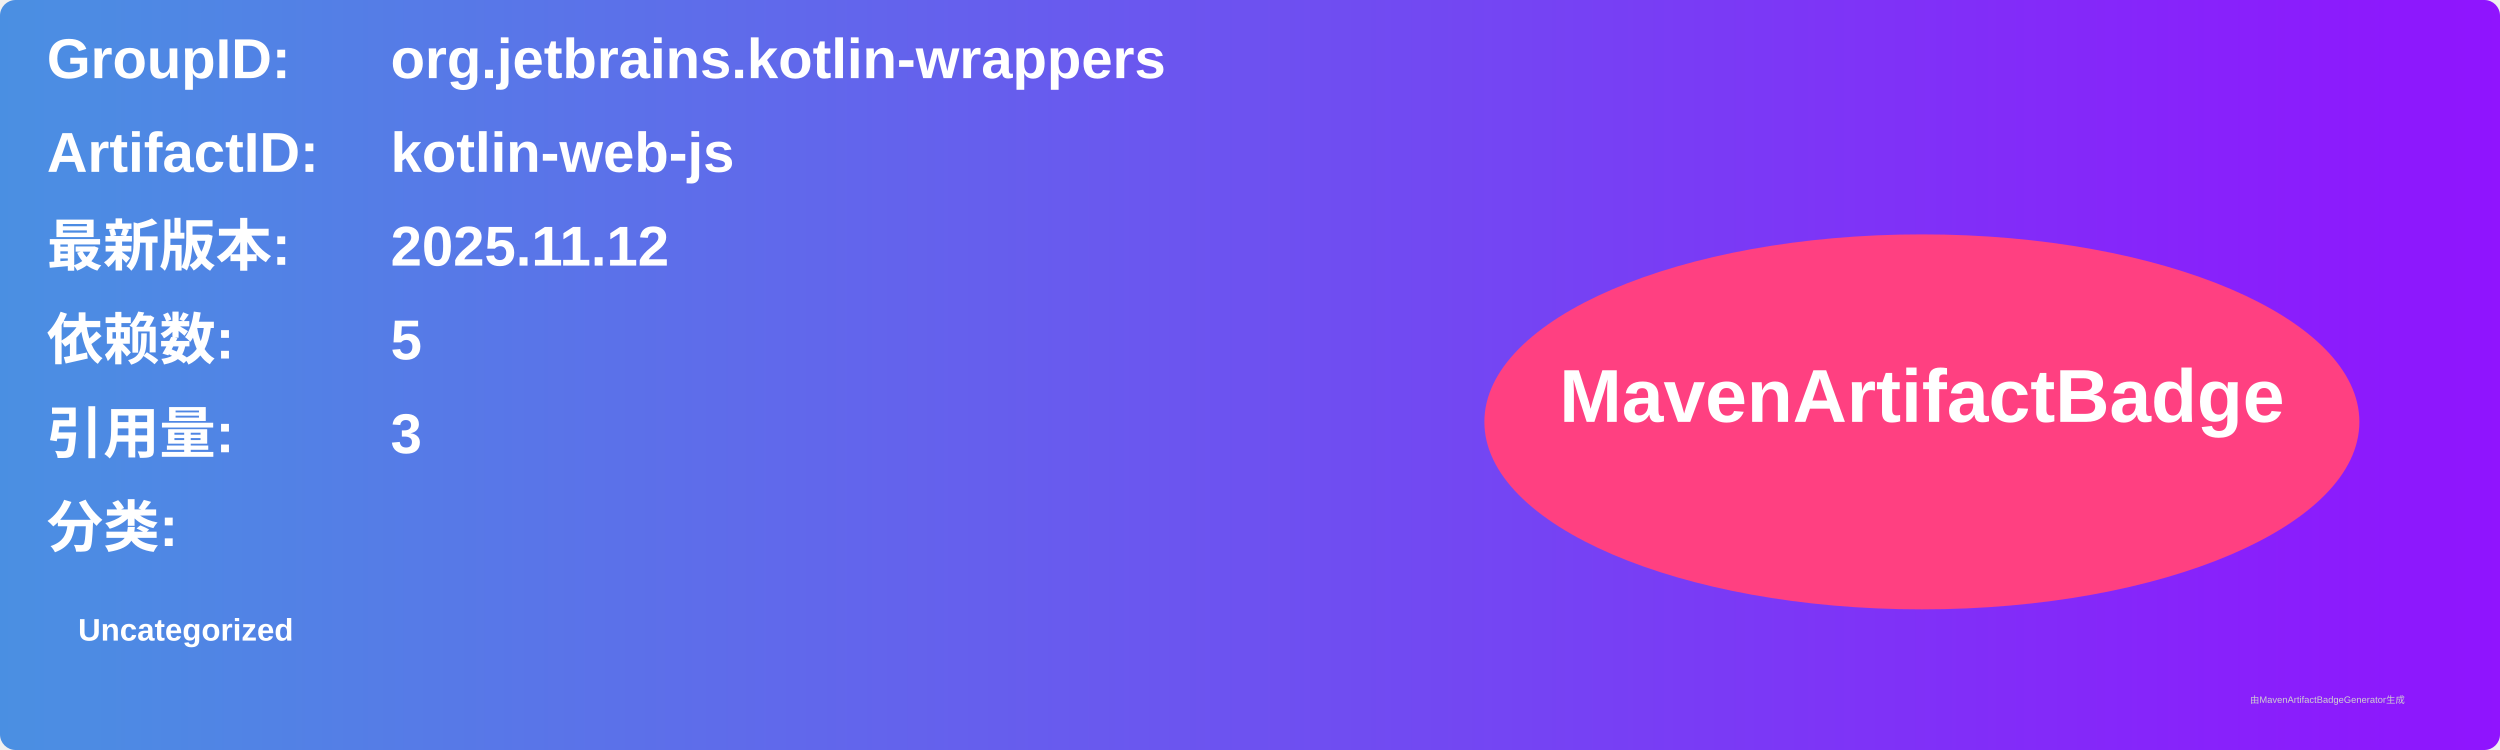
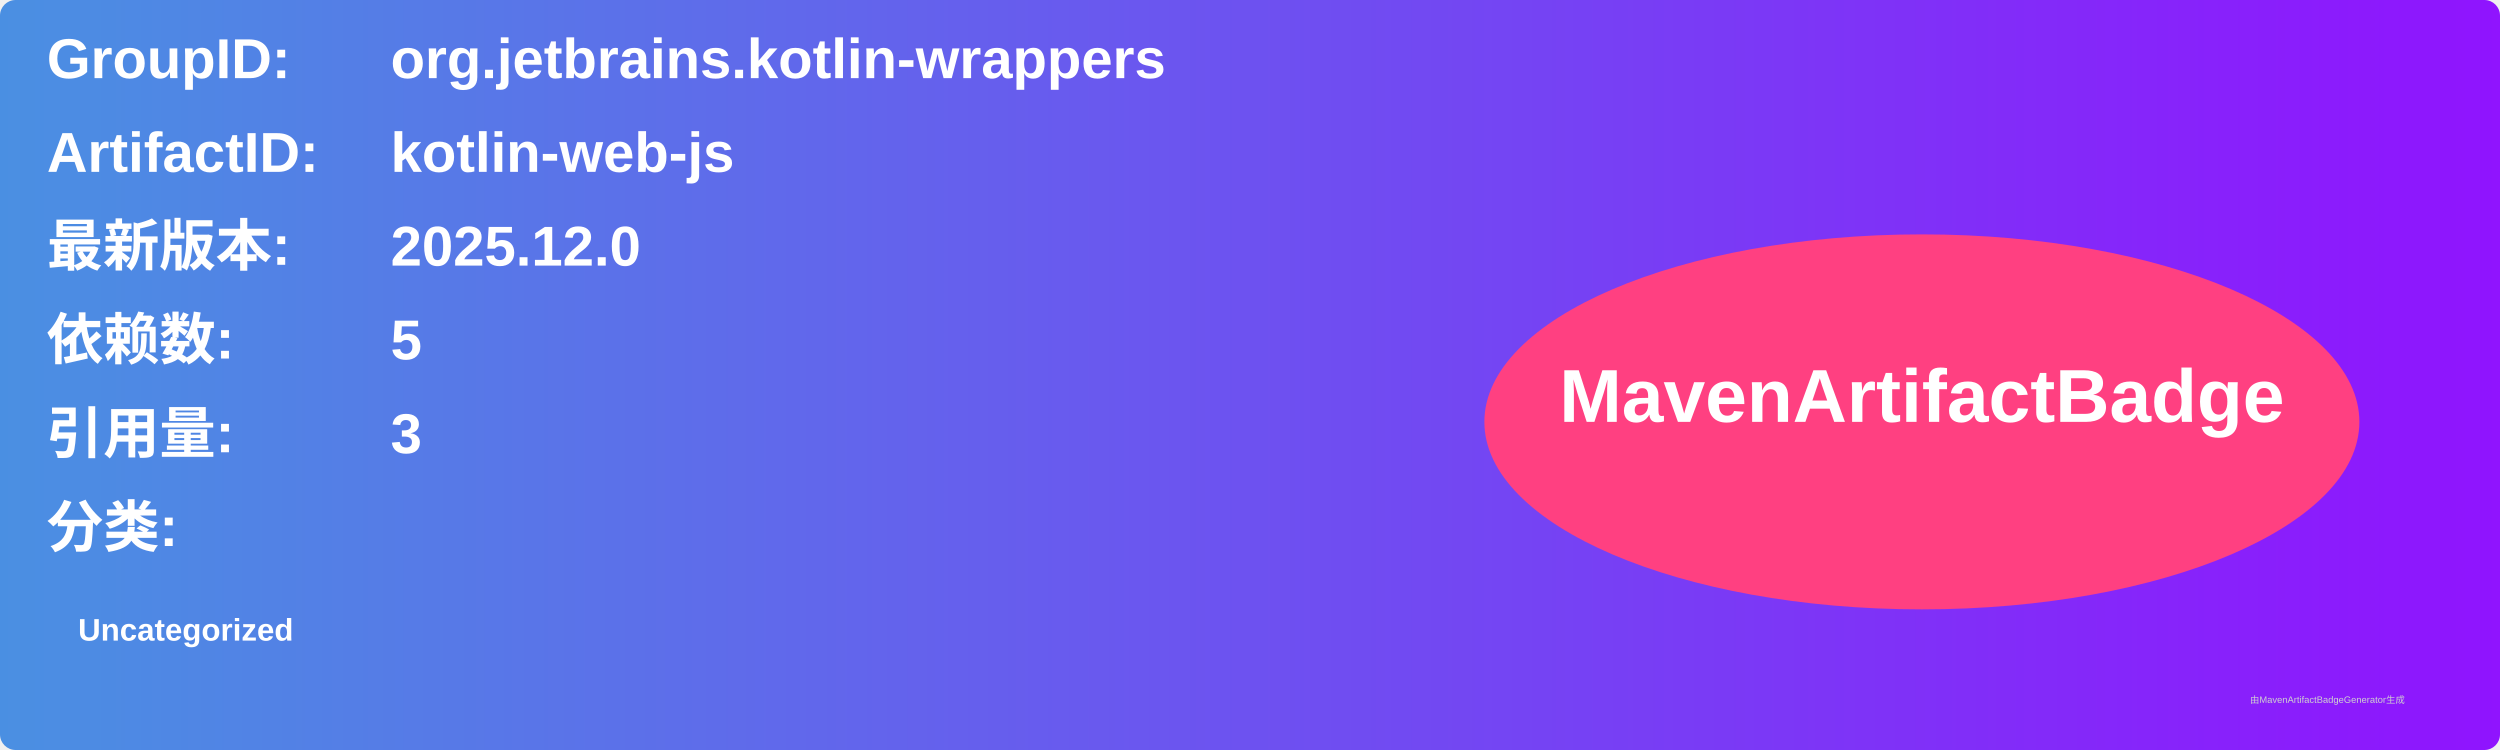
<svg xmlns="http://www.w3.org/2000/svg" width="800" height="240" viewBox="0 0 800 240">
  <linearGradient id="grad" x1="0%" y1="0%" x2="100%" y2="0%">
    <stop offset="0%" stop-color="#4a90e2" />
    <stop offset="100%" stop-color="#9013fe" />
  </linearGradient>
  <rect width="100%" height="100%" rx="5" ry="5" fill="url(#grad)" />
  <g transform="translate(15, 15)">
    <text x="0" y="10" font-family="Arial" font-size="18" fill="white" font-weight="bold" width="260">GroupID:</text>
    <text x="110" y="10" font-family="Arial" font-size="18" fill="white" font-weight="bold" width="460">org.jetbrains.kotlin-wrappers</text>
    <text x="0" y="40" font-family="Arial" font-size="18" fill="white" font-weight="bold" width="260">ArtifactID:</text>
    <text x="110" y="40" font-family="Arial" font-size="18" fill="white" font-weight="bold" width="460">kotlin-web-js</text>
    <text x="0" y="70" font-family="Arial" font-size="18" fill="white" font-weight="bold">最新版本:</text>
    <text x="110" y="70" font-family="Arial" font-size="18" fill="white" font-weight="bold">
-       <tspan font-weight="bold">2025.11.12</tspan>
+       <tspan font-weight="bold">2025.12.0</tspan>
    </text>
    <text x="0" y="100" font-family="Arial" font-size="18" fill="white" font-weight="bold">依赖数: </text>
    <text x="110" y="100" font-family="Arial" font-size="18" fill="white">
      <tspan font-weight="bold">5</tspan>
    </text>
    <text x="0" y="130" font-family="Arial" font-size="18" fill="white" font-weight="bold">引用量: </text>
    <text x="110" y="130" font-family="Arial" font-size="18" fill="white">
      <tspan font-weight="bold">3</tspan>
    </text>
    <text x="0" y="160" font-family="Arial" font-size="18" fill="white" font-weight="bold">分类:</text>
    <text x="10" y="190" font-family="Arial" font-size="10" fill="white">
      <tspan font-weight="bold">Uncategorized</tspan>
    </text>
    <ellipse cx="600" cy="120" rx="140" ry="60" fill="#ff4081" />
    <text x="600" y="120" text-anchor="middle" font-family="Arial" font-size="24" fill="white" font-weight="bold">MavenArtifactBadge</text>
  </g>
  <text x="720" y="225" font-family="Arial" font-size="3" fill="#d0d0d0">由MavenArtifactBadgeGenerator生成</text>
</svg>
